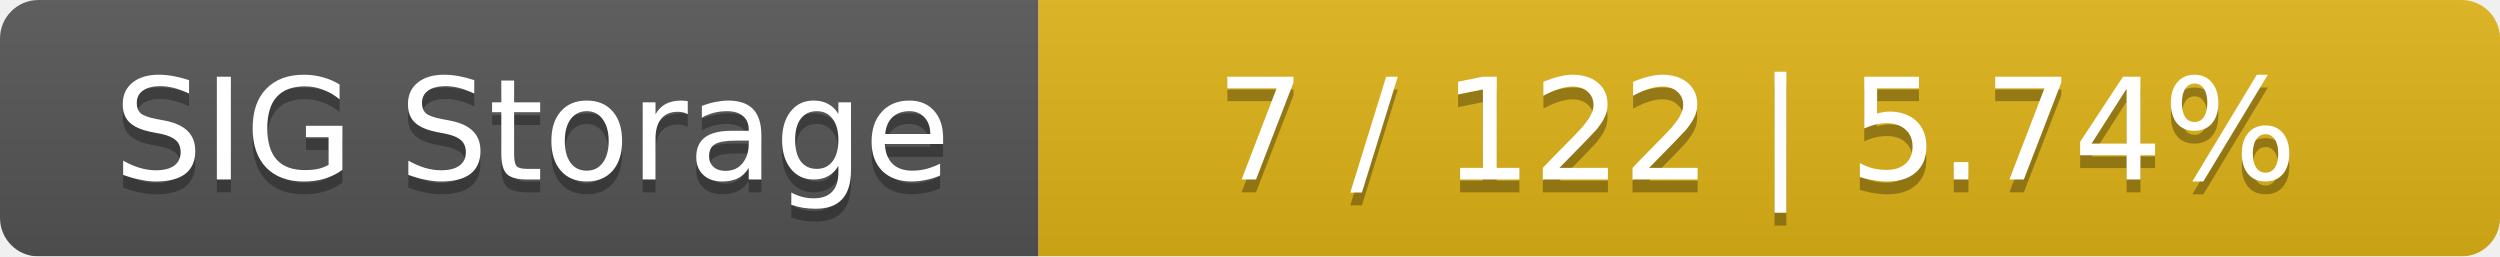
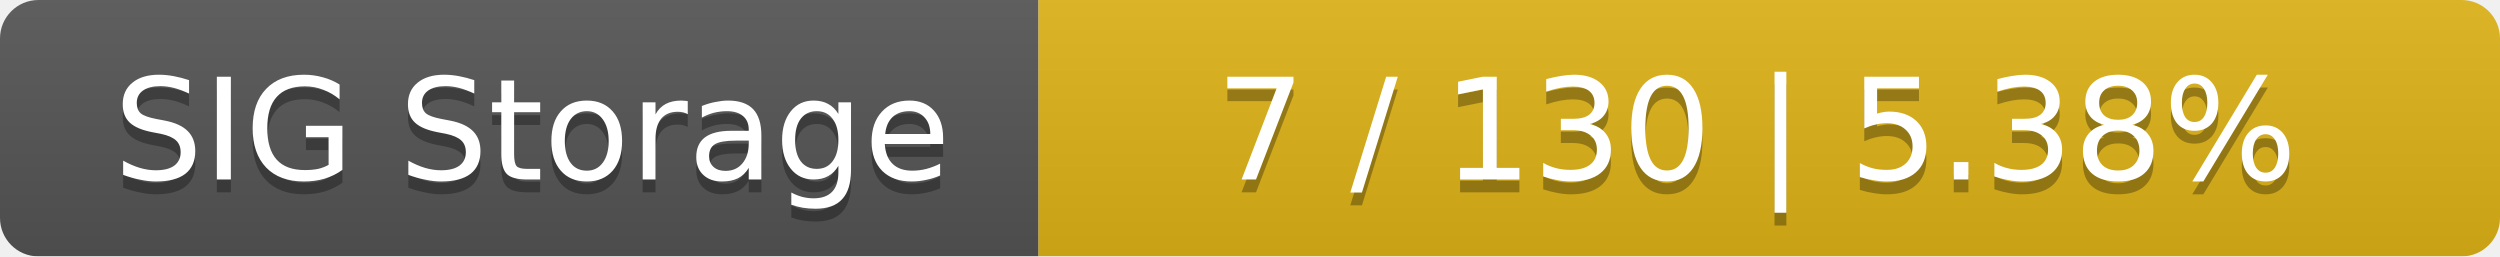
<svg xmlns="http://www.w3.org/2000/svg" width="195" height="20">
  <linearGradient id="smooth" x2="0" y2="100%">
    <stop offset="0" stop-color="#bbb" stop-opacity=".1" />
    <stop offset="1" stop-opacity=".1" />
  </linearGradient>
  <mask id="round">
    <rect width="195" height="20" rx="3" fill="#fff" />
  </mask>
  <g mask="url(#round)">
    <rect width="81" height="20" fill="#555" />
    <rect x="81" width="114" height="20" fill="#dfb317" />
    <rect width="195" height="20" fill="url(#smooth)" />
  </g>
  <g fill="#fff" text-anchor="middle" font-family="DejaVu Sans,Verdana,Geneva,sans-serif" font-size="11">
    <text x="41.5" y="15" fill="#010101" fill-opacity=".3">SIG Storage</text>
    <text x="41.5" y="14">SIG Storage</text>
-     <text x="137" y="15" fill="#010101" fill-opacity=".3">7 / 122    |    5.74%</text>
-     <text x="137" y="14">7 / 122    |    5.74%</text>
+     <text x="137" y="15" fill="#010101" fill-opacity=".3">7 / 130    |    5.38%</text>
+     <text x="137" y="14">7 / 130    |    5.38%</text>
  </g>
</svg>
